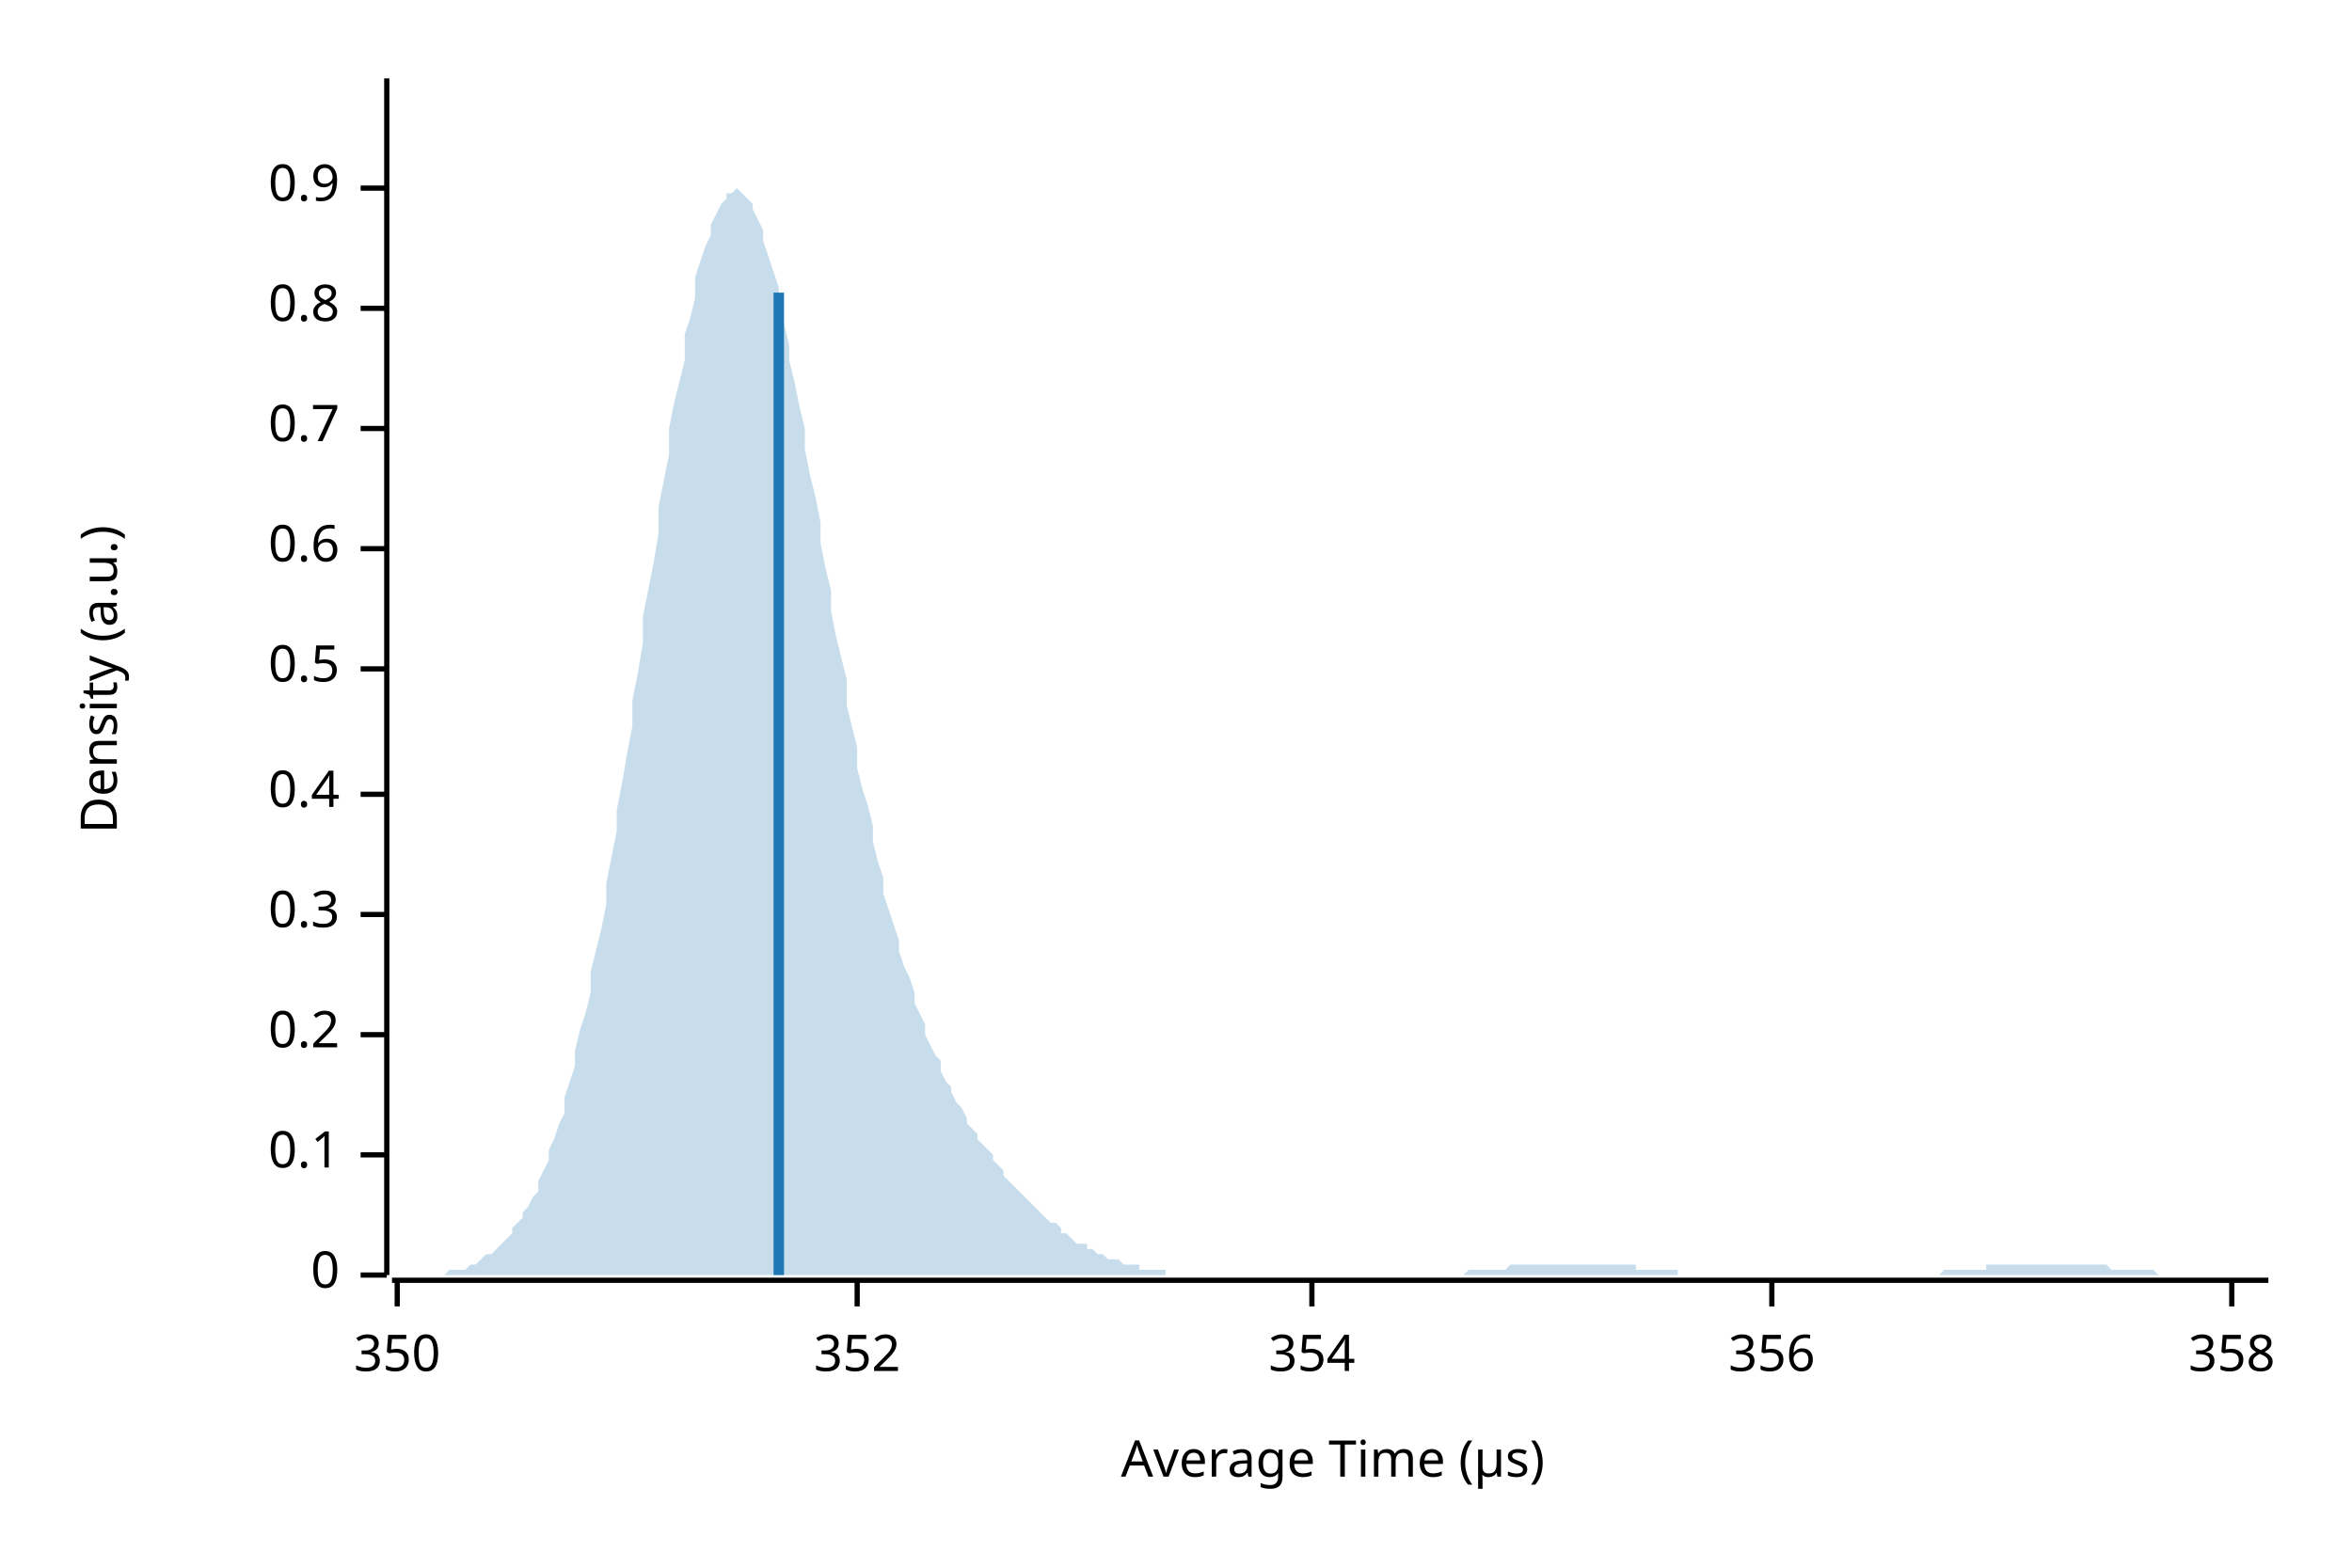
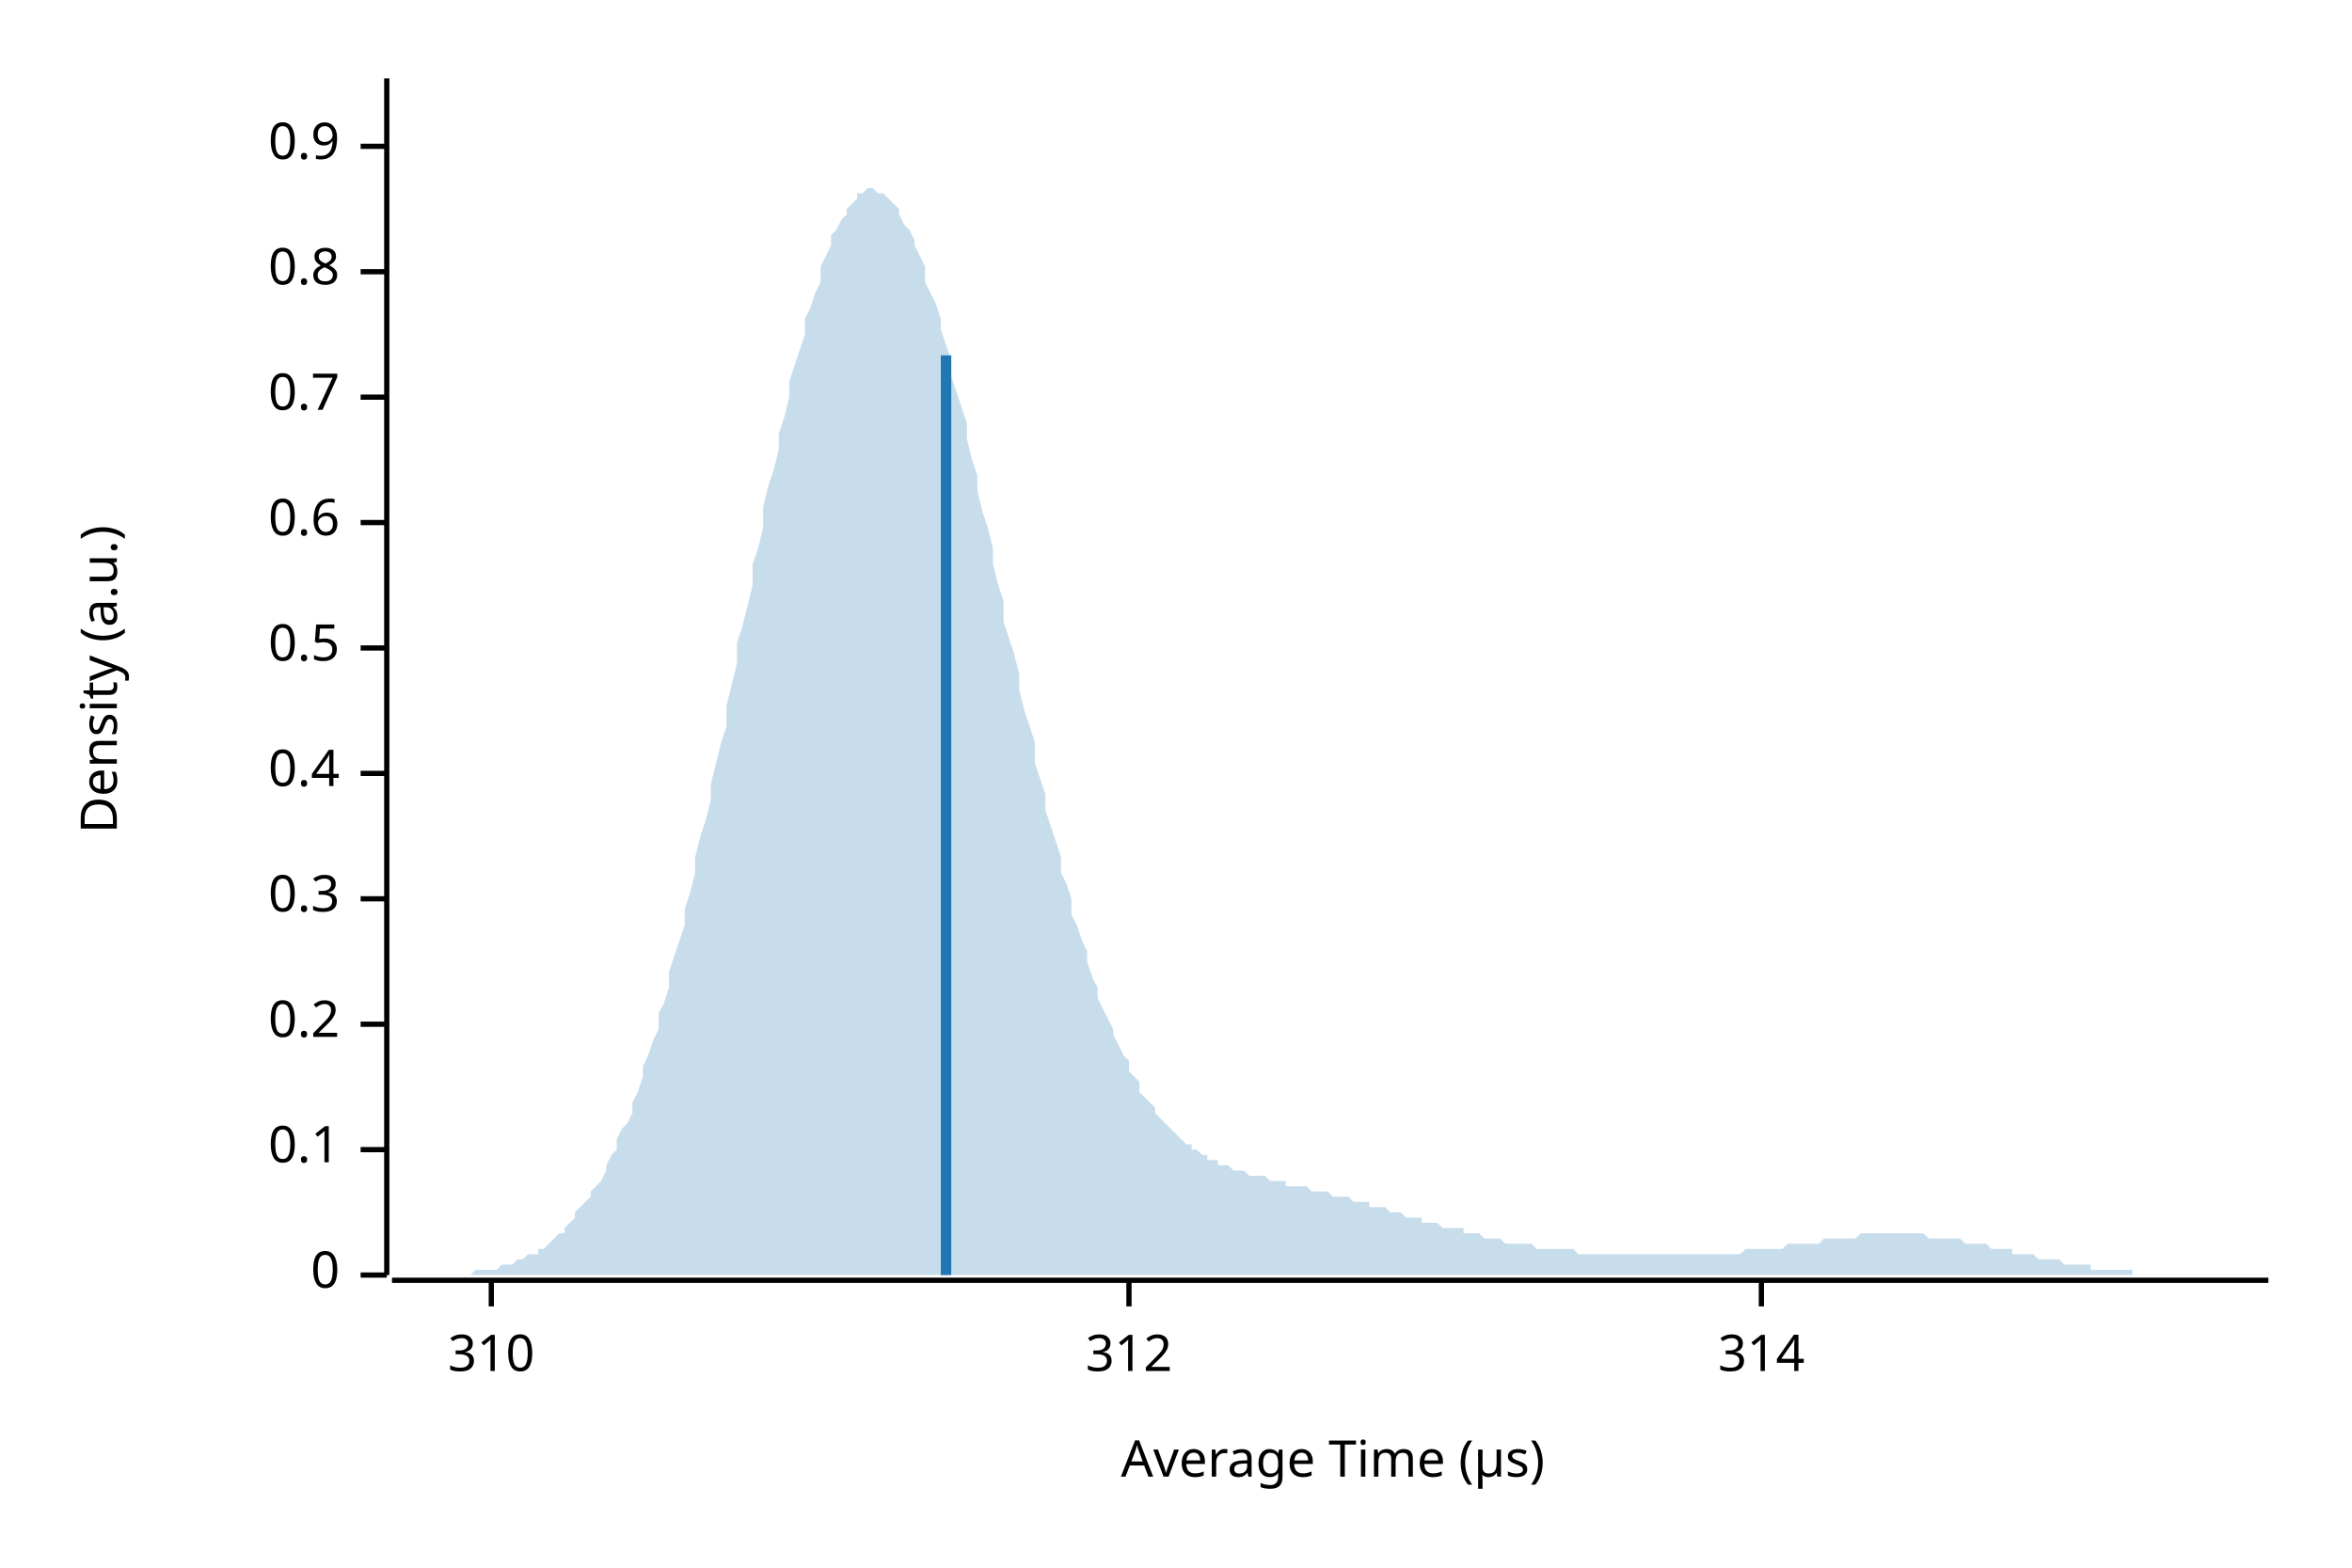
<svg xmlns="http://www.w3.org/2000/svg" width="450" height="300" viewBox="0 0 450 300">
  <text x="15" y="130" dy="0.76em" text-anchor="middle" font-family="sans-serif" font-size="9.677" opacity="1" fill="#000000" transform="rotate(270, 15, 130)">
Density (a.u.)
</text>
  <text x="255" y="285" dy="-0.5ex" text-anchor="middle" font-family="sans-serif" font-size="9.677" opacity="1" fill="#000000">
Average Time (µs)
</text>
  <polyline fill="none" opacity="1" stroke="#000000" stroke-width="1" points="74,15 74,244 " />
  <text x="65" y="244" dy="0.5ex" text-anchor="end" font-family="sans-serif" font-size="9.677" opacity="1" fill="#000000">
0
</text>
  <polyline fill="none" opacity="1" stroke="#000000" stroke-width="1" points="69,244 74,244 " />
-   <text x="65" y="221" dy="0.5ex" text-anchor="end" font-family="sans-serif" font-size="9.677" opacity="1" fill="#000000">
+   <text x="65" y="220" dy="0.5ex" text-anchor="end" font-family="sans-serif" font-size="9.677" opacity="1" fill="#000000">
0.1
</text>
-   <polyline fill="none" opacity="1" stroke="#000000" stroke-width="1" points="69,221 74,221 " />
-   <text x="65" y="198" dy="0.5ex" text-anchor="end" font-family="sans-serif" font-size="9.677" opacity="1" fill="#000000">
+   <polyline fill="none" opacity="1" stroke="#000000" stroke-width="1" points="69,220 74,220 " />
+   <text x="65" y="196" dy="0.5ex" text-anchor="end" font-family="sans-serif" font-size="9.677" opacity="1" fill="#000000">
0.2
</text>
-   <polyline fill="none" opacity="1" stroke="#000000" stroke-width="1" points="69,198 74,198 " />
-   <text x="65" y="175" dy="0.5ex" text-anchor="end" font-family="sans-serif" font-size="9.677" opacity="1" fill="#000000">
+   <polyline fill="none" opacity="1" stroke="#000000" stroke-width="1" points="69,196 74,196 " />
+   <text x="65" y="172" dy="0.5ex" text-anchor="end" font-family="sans-serif" font-size="9.677" opacity="1" fill="#000000">
0.3
</text>
-   <polyline fill="none" opacity="1" stroke="#000000" stroke-width="1" points="69,175 74,175 " />
-   <text x="65" y="152" dy="0.5ex" text-anchor="end" font-family="sans-serif" font-size="9.677" opacity="1" fill="#000000">
+   <polyline fill="none" opacity="1" stroke="#000000" stroke-width="1" points="69,172 74,172 " />
+   <text x="65" y="148" dy="0.5ex" text-anchor="end" font-family="sans-serif" font-size="9.677" opacity="1" fill="#000000">
0.4
</text>
-   <polyline fill="none" opacity="1" stroke="#000000" stroke-width="1" points="69,152 74,152 " />
-   <text x="65" y="128" dy="0.5ex" text-anchor="end" font-family="sans-serif" font-size="9.677" opacity="1" fill="#000000">
+   <polyline fill="none" opacity="1" stroke="#000000" stroke-width="1" points="69,148 74,148 " />
+   <text x="65" y="124" dy="0.5ex" text-anchor="end" font-family="sans-serif" font-size="9.677" opacity="1" fill="#000000">
0.5
</text>
-   <polyline fill="none" opacity="1" stroke="#000000" stroke-width="1" points="69,128 74,128 " />
-   <text x="65" y="105" dy="0.5ex" text-anchor="end" font-family="sans-serif" font-size="9.677" opacity="1" fill="#000000">
+   <polyline fill="none" opacity="1" stroke="#000000" stroke-width="1" points="69,124 74,124 " />
+   <text x="65" y="100" dy="0.5ex" text-anchor="end" font-family="sans-serif" font-size="9.677" opacity="1" fill="#000000">
0.6
</text>
-   <polyline fill="none" opacity="1" stroke="#000000" stroke-width="1" points="69,105 74,105 " />
-   <text x="65" y="82" dy="0.5ex" text-anchor="end" font-family="sans-serif" font-size="9.677" opacity="1" fill="#000000">
+   <polyline fill="none" opacity="1" stroke="#000000" stroke-width="1" points="69,100 74,100 " />
+   <text x="65" y="76" dy="0.5ex" text-anchor="end" font-family="sans-serif" font-size="9.677" opacity="1" fill="#000000">
0.7
</text>
-   <polyline fill="none" opacity="1" stroke="#000000" stroke-width="1" points="69,82 74,82 " />
-   <text x="65" y="59" dy="0.5ex" text-anchor="end" font-family="sans-serif" font-size="9.677" opacity="1" fill="#000000">
+   <polyline fill="none" opacity="1" stroke="#000000" stroke-width="1" points="69,76 74,76 " />
+   <text x="65" y="52" dy="0.5ex" text-anchor="end" font-family="sans-serif" font-size="9.677" opacity="1" fill="#000000">
0.8
</text>
-   <polyline fill="none" opacity="1" stroke="#000000" stroke-width="1" points="69,59 74,59 " />
-   <text x="65" y="36" dy="0.5ex" text-anchor="end" font-family="sans-serif" font-size="9.677" opacity="1" fill="#000000">
+   <polyline fill="none" opacity="1" stroke="#000000" stroke-width="1" points="69,52 74,52 " />
+   <text x="65" y="28" dy="0.5ex" text-anchor="end" font-family="sans-serif" font-size="9.677" opacity="1" fill="#000000">
0.9
</text>
-   <polyline fill="none" opacity="1" stroke="#000000" stroke-width="1" points="69,36 74,36 " />
+   <polyline fill="none" opacity="1" stroke="#000000" stroke-width="1" points="69,28 74,28 " />
  <polyline fill="none" opacity="1" stroke="#000000" stroke-width="1" points="75,245 434,245 " />
-   <text x="76" y="255" dy="0.76em" text-anchor="middle" font-family="sans-serif" font-size="9.677" opacity="1" fill="#000000">
- 350
+   <text x="94" y="255" dy="0.76em" text-anchor="middle" font-family="sans-serif" font-size="9.677" opacity="1" fill="#000000">
+ 310
</text>
-   <polyline fill="none" opacity="1" stroke="#000000" stroke-width="1" points="76,245 76,250 " />
-   <text x="164" y="255" dy="0.76em" text-anchor="middle" font-family="sans-serif" font-size="9.677" opacity="1" fill="#000000">
- 352
+   <polyline fill="none" opacity="1" stroke="#000000" stroke-width="1" points="94,245 94,250 " />
+   <text x="216" y="255" dy="0.76em" text-anchor="middle" font-family="sans-serif" font-size="9.677" opacity="1" fill="#000000">
+ 312
</text>
-   <polyline fill="none" opacity="1" stroke="#000000" stroke-width="1" points="164,245 164,250 " />
-   <text x="251" y="255" dy="0.76em" text-anchor="middle" font-family="sans-serif" font-size="9.677" opacity="1" fill="#000000">
- 354
+   <polyline fill="none" opacity="1" stroke="#000000" stroke-width="1" points="216,245 216,250 " />
+   <text x="337" y="255" dy="0.76em" text-anchor="middle" font-family="sans-serif" font-size="9.677" opacity="1" fill="#000000">
+ 314
</text>
-   <polyline fill="none" opacity="1" stroke="#000000" stroke-width="1" points="251,245 251,250 " />
-   <text x="339" y="255" dy="0.76em" text-anchor="middle" font-family="sans-serif" font-size="9.677" opacity="1" fill="#000000">
- 356
- </text>
-   <polyline fill="none" opacity="1" stroke="#000000" stroke-width="1" points="339,245 339,250 " />
-   <text x="427" y="255" dy="0.76em" text-anchor="middle" font-family="sans-serif" font-size="9.677" opacity="1" fill="#000000">
- 358
- </text>
-   <polyline fill="none" opacity="1" stroke="#000000" stroke-width="1" points="427,245 427,250 " />
-   <polygon opacity="0.25" fill="#1F78B4" points="75,244 75,244 76,244 77,244 77,244 78,244 79,244 80,244 80,244 81,244 82,244 82,244 83,244 84,244 85,244 85,244 86,243 87,243 87,243 88,243 89,243 90,242 90,242 91,242 92,241 92,241 93,240 94,240 95,239 95,239 96,238 97,237 98,236 98,235 99,234 100,233 100,232 101,231 102,229 103,228 103,226 104,224 105,222 105,220 106,218 107,215 108,213 108,210 109,207 110,204 110,201 111,197 112,194 113,190 113,186 114,182 115,178 116,173 116,169 117,164 118,159 118,155 119,150 120,144 121,139 121,134 122,129 123,123 123,118 124,113 125,108 126,102 126,97 127,92 128,87 128,82 129,77 130,73 131,69 131,64 132,61 133,57 133,53 134,50 135,47 136,45 136,43 137,41 138,39 139,38 139,37 140,37 141,36 141,36 142,37 143,38 144,39 144,40 145,42 146,44 146,46 147,49 148,52 149,55 149,58 150,62 151,66 151,69 152,73 153,78 154,82 154,86 155,91 156,95 157,100 157,104 158,109 159,113 159,117 160,122 161,126 162,130 162,135 163,139 164,143 164,147 165,151 166,154 167,158 167,161 168,165 169,168 169,171 170,174 171,177 172,180 172,182 173,185 174,187 175,190 175,192 176,194 177,196 177,198 178,200 179,202 180,203 180,205 181,207 182,208 182,209 183,211 184,212 185,214 185,215 186,216 187,217 187,218 188,219 189,220 190,221 190,222 191,223 192,224 192,225 193,226 194,227 195,228 195,228 196,229 197,230 198,231 198,231 199,232 200,233 200,233 201,234 202,234 203,235 203,236 204,236 205,237 205,237 206,238 207,238 208,238 208,239 209,239 210,240 210,240 211,240 212,241 213,241 213,241 214,241 215,242 216,242 216,242 217,242 218,242 218,243 219,243 220,243 221,243 221,243 222,243 223,243 223,244 224,244 225,244 226,244 226,244 227,244 228,244 228,244 229,244 230,244 231,244 231,244 232,244 233,244 233,244 234,244 235,244 236,244 236,244 237,244 238,244 239,244 239,244 240,244 241,244 241,244 242,244 243,244 244,244 244,244 245,244 246,244 246,244 247,244 248,244 249,244 249,244 250,244 251,244 251,244 252,244 253,244 254,244 254,244 255,244 256,244 257,244 257,244 258,244 259,244 259,244 260,244 261,244 262,244 262,244 263,244 264,244 264,244 265,244 266,244 267,244 267,244 268,244 269,244 269,244 270,244 271,244 272,244 272,244 273,244 274,244 275,244 275,244 276,244 277,244 277,244 278,244 279,244 280,244 280,244 281,243 282,243 282,243 283,243 284,243 285,243 285,243 286,243 287,243 287,243 288,243 289,242 290,242 290,242 291,242 292,242 292,242 293,242 294,242 295,242 295,242 296,242 297,242 298,242 298,242 299,242 300,242 300,242 301,242 302,242 303,242 303,242 304,242 305,242 305,242 306,242 307,242 308,242 308,242 309,242 310,242 310,242 311,242 312,242 313,242 313,243 314,243 315,243 316,243 316,243 317,243 318,243 318,243 319,243 320,243 321,243 321,244 322,244 323,244 323,244 324,244 325,244 326,244 326,244 327,244 328,244 328,244 329,244 330,244 331,244 331,244 332,244 333,244 333,244 334,244 335,244 336,244 336,244 337,244 338,244 339,244 339,244 340,244 341,244 341,244 342,244 343,244 344,244 344,244 345,244 346,244 346,244 347,244 348,244 349,244 349,244 350,244 351,244 351,244 352,244 353,244 354,244 354,244 355,244 356,244 357,244 357,244 358,244 359,244 359,244 360,244 361,244 362,244 362,244 363,244 364,244 364,244 365,244 366,244 367,244 367,244 368,244 369,244 369,244 370,244 371,244 372,243 372,243 373,243 374,243 375,243 375,243 376,243 377,243 377,243 378,243 379,243 380,243 380,242 381,242 382,242 382,242 383,242 384,242 385,242 385,242 386,242 387,242 387,242 388,242 389,242 390,242 390,242 391,242 392,242 392,242 393,242 394,242 395,242 395,242 396,242 397,242 398,242 398,242 399,242 400,242 400,242 401,242 402,242 403,242 403,242 404,243 405,243 405,243 406,243 407,243 408,243 408,243 409,243 410,243 410,243 411,243 412,243 413,244 413,244 414,244 415,244 416,244 416,244 417,244 418,244 418,244 419,244 420,244 421,244 421,244 422,244 423,244 423,244 424,244 425,244 426,244 426,244 427,244 428,244 428,244 429,244 430,244 431,244 431,244 432,244 433,244 434,244 434,244 75,244 " />
-   <polyline fill="none" opacity="1" stroke="#1F78B4" stroke-width="2" points="149,244 149,56 " />
+   <polyline fill="none" opacity="1" stroke="#000000" stroke-width="1" points="337,245 337,250 " />
+   <polygon opacity="0.25" fill="#1F78B4" points="75,244 75,244 76,244 77,244 77,244 78,244 79,244 80,244 80,244 81,244 82,244 82,244 83,244 84,244 85,244 85,244 86,244 87,244 87,244 88,244 89,244 90,244 90,244 91,243 92,243 92,243 93,243 94,243 95,243 95,243 96,242 97,242 98,242 98,242 99,241 100,241 100,241 101,240 102,240 103,240 103,239 104,239 105,238 105,238 106,237 107,236 108,236 108,235 109,234 110,233 110,232 111,231 112,230 113,229 113,228 114,227 115,226 116,224 116,223 117,221 118,220 118,218 119,216 120,215 121,213 121,211 122,209 123,206 123,204 124,202 125,199 126,197 126,194 127,192 128,189 128,186 129,183 130,180 131,177 131,174 132,171 133,167 133,164 134,160 135,157 136,153 136,150 137,146 138,142 139,139 139,135 140,131 141,127 141,123 142,120 143,116 144,112 144,108 145,105 146,101 146,97 147,93 148,90 149,86 149,83 150,80 151,76 151,73 152,70 153,67 154,64 154,61 155,59 156,56 157,54 157,51 158,49 159,47 159,45 160,44 161,42 162,41 162,40 163,39 164,38 164,37 165,37 166,36 167,36 167,36 168,37 169,37 169,37 170,38 171,39 172,40 172,41 173,43 174,44 175,46 175,47 176,49 177,51 177,54 178,56 179,58 180,61 180,63 181,66 182,69 182,72 183,75 184,78 185,81 185,84 186,88 187,91 187,94 188,98 189,101 190,105 190,108 191,112 192,115 192,119 193,122 194,125 195,129 195,132 196,136 197,139 198,142 198,146 199,149 200,152 200,155 201,158 202,161 203,164 203,167 204,169 205,172 205,175 206,177 207,180 208,182 208,184 209,187 210,189 210,191 211,193 212,195 213,197 213,198 214,200 215,202 216,203 216,205 217,206 218,207 218,209 219,210 220,211 221,212 221,213 222,214 223,215 223,215 224,216 225,217 226,218 226,218 227,219 228,219 228,220 229,220 230,221 231,221 231,222 232,222 233,222 233,223 234,223 235,223 236,224 236,224 237,224 238,224 239,225 239,225 240,225 241,225 241,225 242,225 243,226 244,226 244,226 245,226 246,226 246,227 247,227 248,227 249,227 249,227 250,227 251,228 251,228 252,228 253,228 254,228 254,228 255,229 256,229 257,229 257,229 258,229 259,230 259,230 260,230 261,230 262,230 262,231 263,231 264,231 264,231 265,231 266,232 267,232 267,232 268,232 269,233 269,233 270,233 271,233 272,233 272,234 273,234 274,234 275,234 275,234 276,235 277,235 277,235 278,235 279,235 280,235 280,236 281,236 282,236 282,236 283,236 284,237 285,237 285,237 286,237 287,237 287,237 288,238 289,238 290,238 290,238 291,238 292,238 292,238 293,238 294,239 295,239 295,239 296,239 297,239 298,239 298,239 299,239 300,239 300,239 301,239 302,240 303,240 303,240 304,240 305,240 305,240 306,240 307,240 308,240 308,240 309,240 310,240 310,240 311,240 312,240 313,240 313,240 314,240 315,240 316,240 316,240 317,240 318,240 318,240 319,240 320,240 321,240 321,240 322,240 323,240 323,240 324,240 325,240 326,240 326,240 327,240 328,240 328,240 329,240 330,240 331,240 331,240 332,240 333,240 333,240 334,239 335,239 336,239 336,239 337,239 338,239 339,239 339,239 340,239 341,239 341,239 342,238 343,238 344,238 344,238 345,238 346,238 346,238 347,238 348,238 349,237 349,237 350,237 351,237 351,237 352,237 353,237 354,237 354,237 355,237 356,236 357,236 357,236 358,236 359,236 359,236 360,236 361,236 362,236 362,236 363,236 364,236 364,236 365,236 366,236 367,236 367,236 368,236 369,237 369,237 370,237 371,237 372,237 372,237 373,237 374,237 375,237 375,237 376,238 377,238 377,238 378,238 379,238 380,238 380,238 381,239 382,239 382,239 383,239 384,239 385,239 385,240 386,240 387,240 387,240 388,240 389,240 390,241 390,241 391,241 392,241 392,241 393,241 394,241 395,242 395,242 396,242 397,242 398,242 398,242 399,242 400,242 400,243 401,243 402,243 403,243 403,243 404,243 405,243 405,243 406,243 407,243 408,243 408,244 409,244 410,244 410,244 411,244 412,244 413,244 413,244 414,244 415,244 416,244 416,244 417,244 418,244 418,244 419,244 420,244 421,244 421,244 422,244 423,244 423,244 424,244 425,244 426,244 426,244 427,244 428,244 428,244 429,244 430,244 431,244 431,244 432,244 433,244 434,244 434,244 75,244 " />
+   <polyline fill="none" opacity="1" stroke="#1F78B4" stroke-width="2" points="181,244 181,68 " />
</svg>
